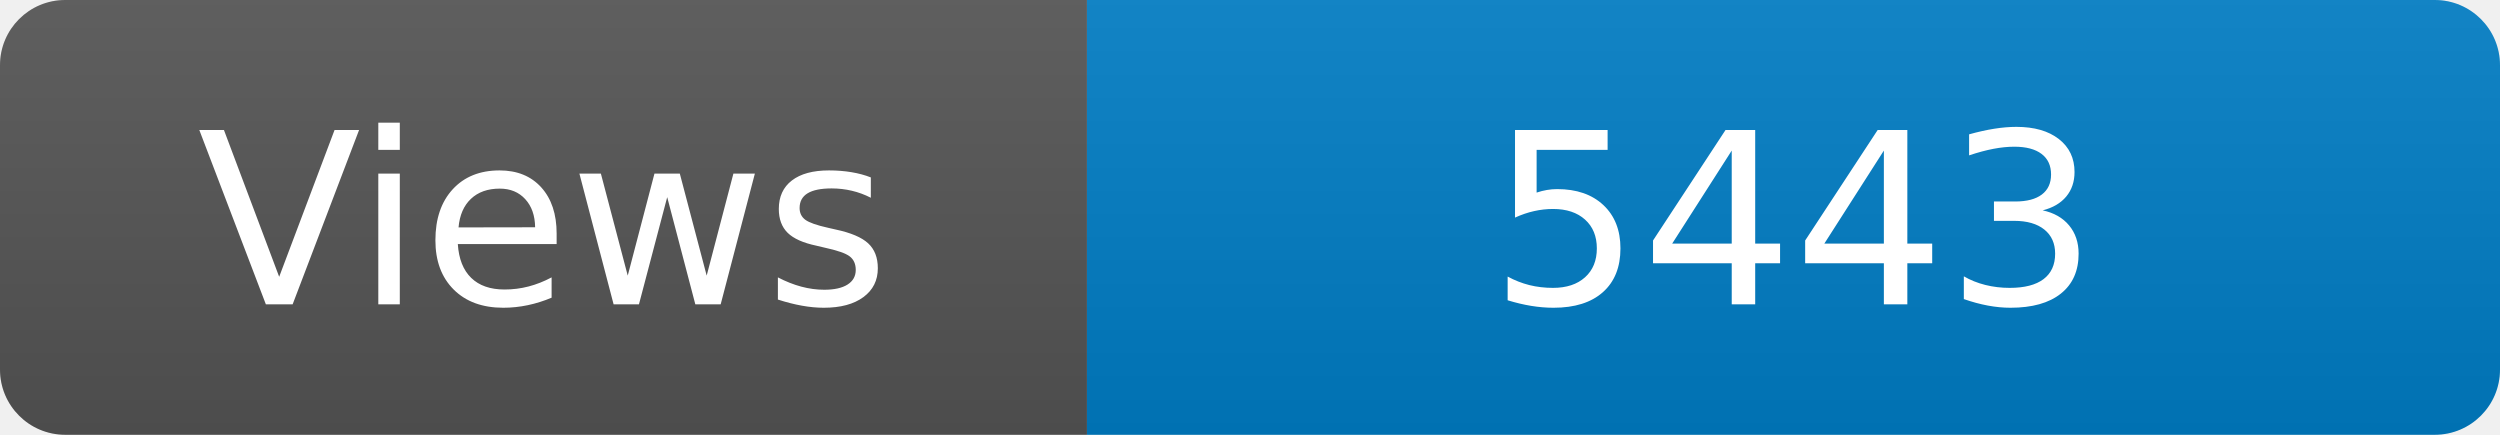
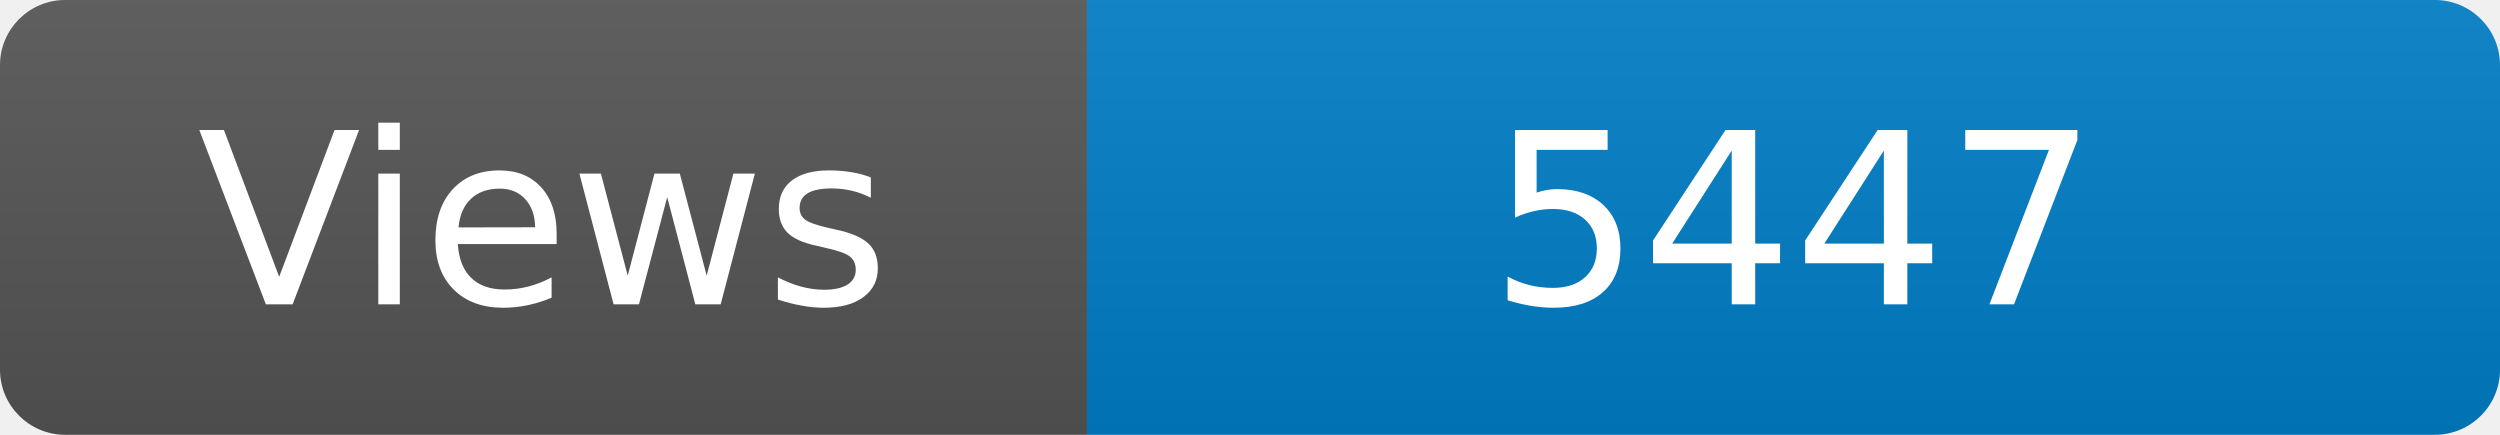
<svg xmlns="http://www.w3.org/2000/svg" width="115" height="20" role="img" aria-label="Maintained?: yes">
  <linearGradient id="s" x2="0" y2="100%">
    <stop offset="0" stop-color="#bbb" stop-opacity=".1" />
    <stop offset="1" stop-opacity=".1" />
  </linearGradient>
  <clipPath id="r">
    <rect width="115" height="20" rx="3" fill="#fff" />
  </clipPath>
  <g clip-path="url(#r)">
    <rect width="50" height="20" fill="#555" />
    <rect x="50" width="160" height="20" fill="#007ec6" />
    <rect width="115" height="20" fill="url(#s)" />
  </g>
  <g fill="#fff" text-anchor="middle" font-family="Verdana,Geneva,DejaVu Sans,sans-serif" font-size="110">
    <text x="250" y="140" transform="scale(.1)" fill="#fff">Views</text>
-     <text x="825" y="140" transform="scale(.1)" fill="#fff">5443</text>
+     <text x="825" y="140" transform="scale(.1)" fill="#fff">5447</text>
  </g>
</svg>
